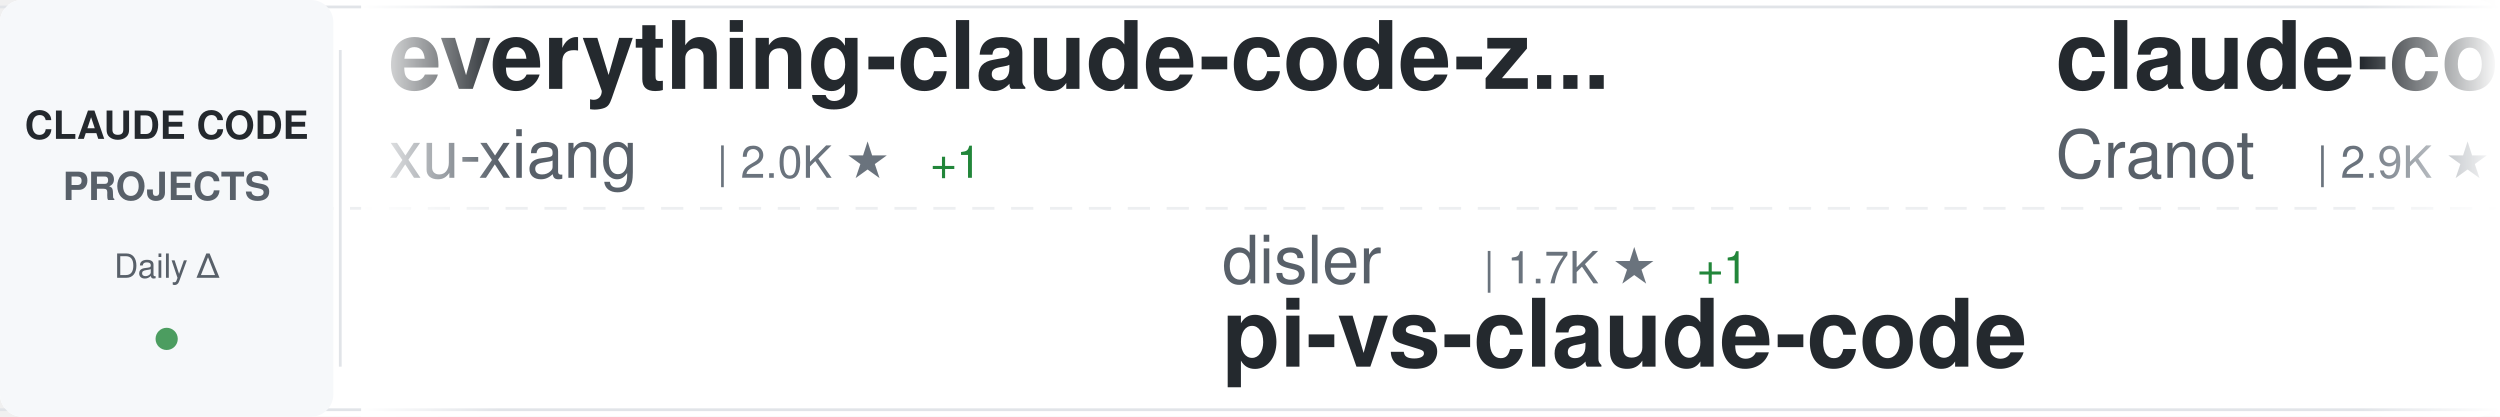
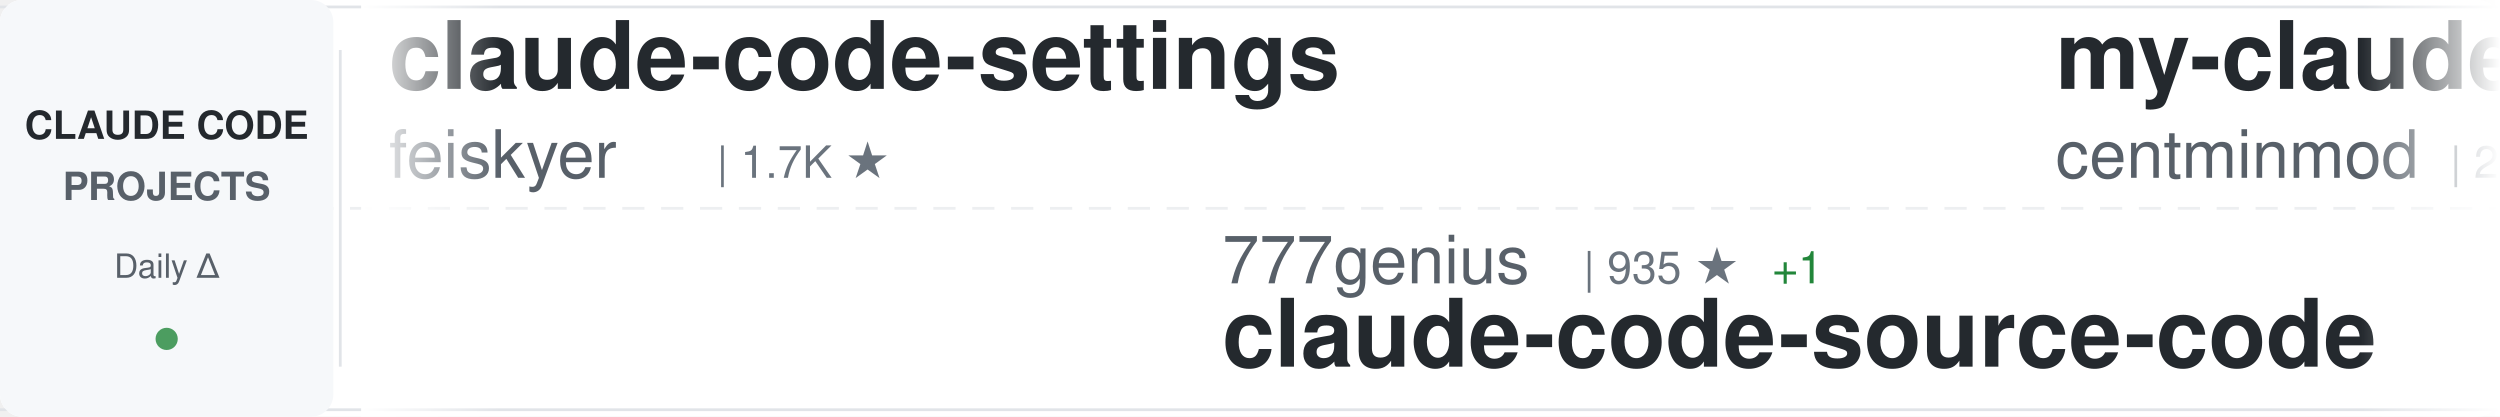
<svg xmlns="http://www.w3.org/2000/svg" width="900" height="150">
  <defs>
    <linearGradient id="awesomeLeftFade" x1="0%" y1="0%" x2="100%" y2="0%">
      <stop offset="0%" style="stop-color:#ffffff;stop-opacity:1" />
      <stop offset="100%" style="stop-color:#ffffff;stop-opacity:0" />
    </linearGradient>
    <linearGradient id="awesomeRightFade" x1="0%" y1="0%" x2="100%" y2="0%">
      <stop offset="0%" style="stop-color:#ffffff;stop-opacity:0" />
      <stop offset="100%" style="stop-color:#ffffff;stop-opacity:1" />
    </linearGradient>
  </defs>
  <rect width="900" height="150" fill="#ffffff" rx="8" />
  <rect x="0" y="2" width="900" height="1" fill="#e1e4e8" />
  <rect x="0" y="147" width="900" height="1" fill="#e1e4e8" />
  <line x1="0" y1="75" x2="900" y2="75" stroke="#e1e4e8" stroke-width="1" stroke-dasharray="8 6" opacity="0.6" />
  <rect x="0" y="0" width="120" height="150" fill="#f6f8fa" rx="8" />
  <text x="60" y="50" font-family="-apple-system, BlinkMacSystemFont, 'Segoe UI', Helvetica, Arial, sans-serif" font-size="14" font-weight="600" fill="#24292e" text-anchor="middle">CLAUDE CODE</text>
  <text x="60" y="72" font-family="-apple-system, BlinkMacSystemFont, 'Segoe UI', Helvetica, Arial, sans-serif" font-size="14" font-weight="600" fill="#586069" text-anchor="middle">PROJECTS</text>
  <text x="60" y="100" font-family="-apple-system, BlinkMacSystemFont, 'Segoe UI', Helvetica, Arial, sans-serif" font-size="12" font-weight="500" fill="#586069" text-anchor="middle">Daily Δ</text>
  <circle cx="60" cy="122" r="4" fill="#22863a" opacity="0.8" />
  <rect x="122" y="18" width="1" height="114" fill="#e1e4e8" />
  <clipPath id="awesomeTickerClip">
    <rect x="130" y="0" width="770" height="150" />
  </clipPath>
  <g clip-path="url(#awesomeTickerClip)">
    <g id="awesomeTickerItems">
      <animateTransform attributeName="transform" attributeType="XML" type="translate" from="0 0" to="-3000 0" dur="54s" repeatCount="indefinite" />
      <g transform="translate(0, 0)">
-         <text x="140" y="32" font-family="-apple-system, BlinkMacSystemFont, 'Segoe UI', Helvetica, Arial, sans-serif" font-size="34" font-weight="600" fill="#24292e">everything-claude-code-z...</text>
-         <text x="140" y="64" font-family="-apple-system, BlinkMacSystemFont, 'Segoe UI', Helvetica, Arial, sans-serif" font-size="24" font-weight="400" fill="#586069">xu-xiang</text>
-         <text x="258" y="64" font-family="-apple-system, BlinkMacSystemFont, 'Segoe UI', Helvetica, Arial, sans-serif" font-size="16" font-weight="500" fill="#6a737d">| 2.0K ★</text>
-         <text x="335" y="64" font-family="-apple-system, BlinkMacSystemFont, 'Segoe UI', Helvetica, Arial, sans-serif" font-size="16" font-weight="500" fill="#22863a"> +1</text>
+         <text x="140" y="32" font-family="-apple-system, BlinkMacSystemFont, 'Segoe UI', Helvetica, Arial, sans-serif" font-size="34" font-weight="600" fill="#24292e">claude-code-settings</text>
+         <text x="140" y="64" font-family="-apple-system, BlinkMacSystemFont, 'Segoe UI', Helvetica, Arial, sans-serif" font-size="24" font-weight="400" fill="#586069">feiskyer</text>
+         <text x="258" y="64" font-family="-apple-system, BlinkMacSystemFont, 'Segoe UI', Helvetica, Arial, sans-serif" font-size="16" font-weight="500" fill="#6a737d">| 1.7K ★</text>
      </g>
      <g transform="translate(300, 0)">
-         <text x="140" y="102" font-family="-apple-system, BlinkMacSystemFont, 'Segoe UI', Helvetica, Arial, sans-serif" font-size="24" font-weight="400" fill="#586069">disler</text>
-         <text x="234" y="102" font-family="-apple-system, BlinkMacSystemFont, 'Segoe UI', Helvetica, Arial, sans-serif" font-size="16" font-weight="500" fill="#6a737d">| 1.7K ★</text>
-         <text x="311" y="102" font-family="-apple-system, BlinkMacSystemFont, 'Segoe UI', Helvetica, Arial, sans-serif" font-size="16" font-weight="500" fill="#22863a"> +1</text>
-         <text x="140" y="132" font-family="-apple-system, BlinkMacSystemFont, 'Segoe UI', Helvetica, Arial, sans-serif" font-size="34" font-weight="600" fill="#24292e">pi-vs-claude-code</text>
+         <text x="140" y="102" font-family="-apple-system, BlinkMacSystemFont, 'Segoe UI', Helvetica, Arial, sans-serif" font-size="24" font-weight="400" fill="#586069">777genius</text>
+         <text x="270" y="102" font-family="-apple-system, BlinkMacSystemFont, 'Segoe UI', Helvetica, Arial, sans-serif" font-size="16" font-weight="500" fill="#6a737d">| 935 ★</text>
+         <text x="338" y="102" font-family="-apple-system, BlinkMacSystemFont, 'Segoe UI', Helvetica, Arial, sans-serif" font-size="16" font-weight="500" fill="#22863a"> +1</text>
+         <text x="140" y="132" font-family="-apple-system, BlinkMacSystemFont, 'Segoe UI', Helvetica, Arial, sans-serif" font-size="34" font-weight="600" fill="#24292e">claude-code-source-code</text>
      </g>
      <g transform="translate(600, 0)">
-         <text x="140" y="32" font-family="-apple-system, BlinkMacSystemFont, 'Segoe UI', Helvetica, Arial, sans-serif" font-size="34" font-weight="600" fill="#24292e">claude-code-guide</text>
-         <text x="140" y="64" font-family="-apple-system, BlinkMacSystemFont, 'Segoe UI', Helvetica, Arial, sans-serif" font-size="24" font-weight="400" fill="#586069">Cranot</text>
-         <text x="234" y="64" font-family="-apple-system, BlinkMacSystemFont, 'Segoe UI', Helvetica, Arial, sans-serif" font-size="16" font-weight="500" fill="#6a737d">| 2.9K ★</text>
-         <text x="311" y="64" font-family="-apple-system, BlinkMacSystemFont, 'Segoe UI', Helvetica, Arial, sans-serif" font-size="16" font-weight="500" fill="#22863a"> +1</text>
+         <text x="140" y="32" font-family="-apple-system, BlinkMacSystemFont, 'Segoe UI', Helvetica, Arial, sans-serif" font-size="34" font-weight="600" fill="#24292e">my-claude-code-setup</text>
+         <text x="140" y="64" font-family="-apple-system, BlinkMacSystemFont, 'Segoe UI', Helvetica, Arial, sans-serif" font-size="24" font-weight="400" fill="#586069">centminmod</text>
+         <text x="282" y="64" font-family="-apple-system, BlinkMacSystemFont, 'Segoe UI', Helvetica, Arial, sans-serif" font-size="16" font-weight="500" fill="#6a737d">| 2.7K ★</text>
      </g>
      <g transform="translate(900, 0)">
-         <text x="140" y="102" font-family="-apple-system, BlinkMacSystemFont, 'Segoe UI', Helvetica, Arial, sans-serif" font-size="24" font-weight="400" fill="#586069">Pimzino</text>
-         <text x="246" y="102" font-family="-apple-system, BlinkMacSystemFont, 'Segoe UI', Helvetica, Arial, sans-serif" font-size="16" font-weight="500" fill="#6a737d">| 3.9K ★</text>
-         <text x="140" y="132" font-family="-apple-system, BlinkMacSystemFont, 'Segoe UI', Helvetica, Arial, sans-serif" font-size="34" font-weight="600" fill="#24292e">claude-code-spec-workflo...</text>
+         <text x="140" y="102" font-family="-apple-system, BlinkMacSystemFont, 'Segoe UI', Helvetica, Arial, sans-serif" font-size="24" font-weight="400" fill="#586069">Yuyz0112</text>
+         <text x="258" y="102" font-family="-apple-system, BlinkMacSystemFont, 'Segoe UI', Helvetica, Arial, sans-serif" font-size="16" font-weight="500" fill="#6a737d">| 2.4K ★</text>
+         <text x="140" y="132" font-family="-apple-system, BlinkMacSystemFont, 'Segoe UI', Helvetica, Arial, sans-serif" font-size="34" font-weight="600" fill="#24292e">claude-code-reverse</text>
      </g>
      <g transform="translate(1200, 0)">
-         <text x="140" y="32" font-family="-apple-system, BlinkMacSystemFont, 'Segoe UI', Helvetica, Arial, sans-serif" font-size="34" font-weight="600" fill="#24292e">Auto-claude-code-researc...</text>
-         <text x="140" y="64" font-family="-apple-system, BlinkMacSystemFont, 'Segoe UI', Helvetica, Arial, sans-serif" font-size="24" font-weight="400" fill="#586069">wanshuiyin</text>
-         <text x="282" y="64" font-family="-apple-system, BlinkMacSystemFont, 'Segoe UI', Helvetica, Arial, sans-serif" font-size="16" font-weight="500" fill="#6a737d">| 17.1K ★</text>
-         <text x="368" y="64" font-family="-apple-system, BlinkMacSystemFont, 'Segoe UI', Helvetica, Arial, sans-serif" font-size="16" font-weight="500" fill="#22863a"> +6</text>
+         <text x="140" y="32" font-family="-apple-system, BlinkMacSystemFont, 'Segoe UI', Helvetica, Arial, sans-serif" font-size="34" font-weight="600" fill="#24292e">claude-code-tips</text>
+         <text x="140" y="64" font-family="-apple-system, BlinkMacSystemFont, 'Segoe UI', Helvetica, Arial, sans-serif" font-size="24" font-weight="400" fill="#586069">ykdojo</text>
+         <text x="234" y="64" font-family="-apple-system, BlinkMacSystemFont, 'Segoe UI', Helvetica, Arial, sans-serif" font-size="16" font-weight="500" fill="#6a737d">| 10.2K ★</text>
      </g>
      <g transform="translate(1500, 0)">
-         <text x="140" y="102" font-family="-apple-system, BlinkMacSystemFont, 'Segoe UI', Helvetica, Arial, sans-serif" font-size="24" font-weight="400" fill="#586069">lorryjovens-hub</text>
-         <text x="342" y="102" font-family="-apple-system, BlinkMacSystemFont, 'Segoe UI', Helvetica, Arial, sans-serif" font-size="16" font-weight="500" fill="#6a737d">| 1.7K ★</text>
-         <text x="140" y="132" font-family="-apple-system, BlinkMacSystemFont, 'Segoe UI', Helvetica, Arial, sans-serif" font-size="34" font-weight="600" fill="#24292e">claude-code-rust</text>
+         <text x="140" y="102" font-family="-apple-system, BlinkMacSystemFont, 'Segoe UI', Helvetica, Arial, sans-serif" font-size="24" font-weight="400" fill="#586069">oboard</text>
+         <text x="234" y="102" font-family="-apple-system, BlinkMacSystemFont, 'Segoe UI', Helvetica, Arial, sans-serif" font-size="16" font-weight="500" fill="#6a737d">| 3.3K ★</text>
+         <text x="311" y="102" font-family="-apple-system, BlinkMacSystemFont, 'Segoe UI', Helvetica, Arial, sans-serif" font-size="16" font-weight="500" fill="#22863a"> +2</text>
+         <text x="140" y="132" font-family="-apple-system, BlinkMacSystemFont, 'Segoe UI', Helvetica, Arial, sans-serif" font-size="34" font-weight="600" fill="#24292e">claude-code-rev</text>
      </g>
      <g transform="translate(1800, 0)">
-         <text x="140" y="32" font-family="-apple-system, BlinkMacSystemFont, 'Segoe UI', Helvetica, Arial, sans-serif" font-size="34" font-weight="600" fill="#24292e">sc-claude-code-files</text>
-         <text x="140" y="64" font-family="-apple-system, BlinkMacSystemFont, 'Segoe UI', Helvetica, Arial, sans-serif" font-size="24" font-weight="400" fill="#586069">https-deeplearning-ai</text>
-         <text x="414" y="64" font-family="-apple-system, BlinkMacSystemFont, 'Segoe UI', Helvetica, Arial, sans-serif" font-size="16" font-weight="500" fill="#6a737d">| 554 ★</text>
+         <text x="140" y="32" font-family="-apple-system, BlinkMacSystemFont, 'Segoe UI', Helvetica, Arial, sans-serif" font-size="34" font-weight="600" fill="#24292e">claude-code-source</text>
+         <text x="140" y="64" font-family="-apple-system, BlinkMacSystemFont, 'Segoe UI', Helvetica, Arial, sans-serif" font-size="24" font-weight="400" fill="#586069">JrCx7scC</text>
+         <text x="258" y="64" font-family="-apple-system, BlinkMacSystemFont, 'Segoe UI', Helvetica, Arial, sans-serif" font-size="16" font-weight="500" fill="#6a737d">| 376 ★</text>
      </g>
      <g transform="translate(2100, 0)">
-         <text x="140" y="102" font-family="-apple-system, BlinkMacSystemFont, 'Segoe UI', Helvetica, Arial, sans-serif" font-size="24" font-weight="400" fill="#586069">oboard</text>
-         <text x="234" y="102" font-family="-apple-system, BlinkMacSystemFont, 'Segoe UI', Helvetica, Arial, sans-serif" font-size="16" font-weight="500" fill="#6a737d">| 3.3K ★</text>
-         <text x="140" y="132" font-family="-apple-system, BlinkMacSystemFont, 'Segoe UI', Helvetica, Arial, sans-serif" font-size="34" font-weight="600" fill="#24292e">claude-code-rev</text>
+         <text x="140" y="102" font-family="-apple-system, BlinkMacSystemFont, 'Segoe UI', Helvetica, Arial, sans-serif" font-size="24" font-weight="400" fill="#586069">ChrisWiles</text>
+         <text x="282" y="102" font-family="-apple-system, BlinkMacSystemFont, 'Segoe UI', Helvetica, Arial, sans-serif" font-size="16" font-weight="500" fill="#6a737d">| 6.1K ★</text>
+         <text x="140" y="132" font-family="-apple-system, BlinkMacSystemFont, 'Segoe UI', Helvetica, Arial, sans-serif" font-size="34" font-weight="600" fill="#24292e">claude-code-showcase</text>
      </g>
      <g transform="translate(2400, 0)">
-         <text x="140" y="32" font-family="-apple-system, BlinkMacSystemFont, 'Segoe UI', Helvetica, Arial, sans-serif" font-size="34" font-weight="600" fill="#24292e">awesome-claude-code-tool...</text>
-         <text x="140" y="64" font-family="-apple-system, BlinkMacSystemFont, 'Segoe UI', Helvetica, Arial, sans-serif" font-size="24" font-weight="400" fill="#586069">rohitg00</text>
-         <text x="258" y="64" font-family="-apple-system, BlinkMacSystemFont, 'Segoe UI', Helvetica, Arial, sans-serif" font-size="16" font-weight="500" fill="#6a737d">| 2.7K ★</text>
+         <text x="140" y="32" font-family="-apple-system, BlinkMacSystemFont, 'Segoe UI', Helvetica, Arial, sans-serif" font-size="34" font-weight="600" fill="#24292e">claude-code-source</text>
+         <text x="140" y="64" font-family="-apple-system, BlinkMacSystemFont, 'Segoe UI', Helvetica, Arial, sans-serif" font-size="24" font-weight="400" fill="#586069">hangsman</text>
+         <text x="258" y="64" font-family="-apple-system, BlinkMacSystemFont, 'Segoe UI', Helvetica, Arial, sans-serif" font-size="16" font-weight="500" fill="#6a737d">| 797 ★</text>
      </g>
      <g transform="translate(2700, 0)">
-         <text x="140" y="102" font-family="-apple-system, BlinkMacSystemFont, 'Segoe UI', Helvetica, Arial, sans-serif" font-size="24" font-weight="400" fill="#586069">zstmfhy</text>
-         <text x="246" y="102" font-family="-apple-system, BlinkMacSystemFont, 'Segoe UI', Helvetica, Arial, sans-serif" font-size="16" font-weight="500" fill="#6a737d">| 188 ★</text>
-         <text x="140" y="132" font-family="-apple-system, BlinkMacSystemFont, 'Segoe UI', Helvetica, Arial, sans-serif" font-size="34" font-weight="600" fill="#24292e">Claude-code</text>
+         <text x="140" y="102" font-family="-apple-system, BlinkMacSystemFont, 'Segoe UI', Helvetica, Arial, sans-serif" font-size="24" font-weight="400" fill="#586069">frankbria</text>
+         <text x="270" y="102" font-family="-apple-system, BlinkMacSystemFont, 'Segoe UI', Helvetica, Arial, sans-serif" font-size="16" font-weight="500" fill="#6a737d">| 9.7K ★</text>
+         <text x="140" y="132" font-family="-apple-system, BlinkMacSystemFont, 'Segoe UI', Helvetica, Arial, sans-serif" font-size="34" font-weight="600" fill="#24292e">ralph-claude-code</text>
      </g>
      <g transform="translate(3000, 0)">
-         <text x="140" y="32" font-family="-apple-system, BlinkMacSystemFont, 'Segoe UI', Helvetica, Arial, sans-serif" font-size="34" font-weight="600" fill="#24292e">everything-claude-code-z...</text>
-         <text x="140" y="64" font-family="-apple-system, BlinkMacSystemFont, 'Segoe UI', Helvetica, Arial, sans-serif" font-size="24" font-weight="400" fill="#586069">xu-xiang</text>
-         <text x="258" y="64" font-family="-apple-system, BlinkMacSystemFont, 'Segoe UI', Helvetica, Arial, sans-serif" font-size="16" font-weight="500" fill="#6a737d">| 2.0K ★</text>
-         <text x="335" y="64" font-family="-apple-system, BlinkMacSystemFont, 'Segoe UI', Helvetica, Arial, sans-serif" font-size="16" font-weight="500" fill="#22863a"> +1</text>
+         <text x="140" y="32" font-family="-apple-system, BlinkMacSystemFont, 'Segoe UI', Helvetica, Arial, sans-serif" font-size="34" font-weight="600" fill="#24292e">claude-code-settings</text>
+         <text x="140" y="64" font-family="-apple-system, BlinkMacSystemFont, 'Segoe UI', Helvetica, Arial, sans-serif" font-size="24" font-weight="400" fill="#586069">feiskyer</text>
+         <text x="258" y="64" font-family="-apple-system, BlinkMacSystemFont, 'Segoe UI', Helvetica, Arial, sans-serif" font-size="16" font-weight="500" fill="#6a737d">| 1.7K ★</text>
      </g>
      <g transform="translate(3300, 0)">
-         <text x="140" y="102" font-family="-apple-system, BlinkMacSystemFont, 'Segoe UI', Helvetica, Arial, sans-serif" font-size="24" font-weight="400" fill="#586069">disler</text>
-         <text x="234" y="102" font-family="-apple-system, BlinkMacSystemFont, 'Segoe UI', Helvetica, Arial, sans-serif" font-size="16" font-weight="500" fill="#6a737d">| 1.7K ★</text>
-         <text x="311" y="102" font-family="-apple-system, BlinkMacSystemFont, 'Segoe UI', Helvetica, Arial, sans-serif" font-size="16" font-weight="500" fill="#22863a"> +1</text>
-         <text x="140" y="132" font-family="-apple-system, BlinkMacSystemFont, 'Segoe UI', Helvetica, Arial, sans-serif" font-size="34" font-weight="600" fill="#24292e">pi-vs-claude-code</text>
+         <text x="140" y="102" font-family="-apple-system, BlinkMacSystemFont, 'Segoe UI', Helvetica, Arial, sans-serif" font-size="24" font-weight="400" fill="#586069">777genius</text>
+         <text x="270" y="102" font-family="-apple-system, BlinkMacSystemFont, 'Segoe UI', Helvetica, Arial, sans-serif" font-size="16" font-weight="500" fill="#6a737d">| 935 ★</text>
+         <text x="338" y="102" font-family="-apple-system, BlinkMacSystemFont, 'Segoe UI', Helvetica, Arial, sans-serif" font-size="16" font-weight="500" fill="#22863a"> +1</text>
+         <text x="140" y="132" font-family="-apple-system, BlinkMacSystemFont, 'Segoe UI', Helvetica, Arial, sans-serif" font-size="34" font-weight="600" fill="#24292e">claude-code-source-code</text>
      </g>
      <g transform="translate(3600, 0)">
-         <text x="140" y="32" font-family="-apple-system, BlinkMacSystemFont, 'Segoe UI', Helvetica, Arial, sans-serif" font-size="34" font-weight="600" fill="#24292e">claude-code-guide</text>
-         <text x="140" y="64" font-family="-apple-system, BlinkMacSystemFont, 'Segoe UI', Helvetica, Arial, sans-serif" font-size="24" font-weight="400" fill="#586069">Cranot</text>
-         <text x="234" y="64" font-family="-apple-system, BlinkMacSystemFont, 'Segoe UI', Helvetica, Arial, sans-serif" font-size="16" font-weight="500" fill="#6a737d">| 2.9K ★</text>
-         <text x="311" y="64" font-family="-apple-system, BlinkMacSystemFont, 'Segoe UI', Helvetica, Arial, sans-serif" font-size="16" font-weight="500" fill="#22863a"> +1</text>
+         <text x="140" y="32" font-family="-apple-system, BlinkMacSystemFont, 'Segoe UI', Helvetica, Arial, sans-serif" font-size="34" font-weight="600" fill="#24292e">my-claude-code-setup</text>
+         <text x="140" y="64" font-family="-apple-system, BlinkMacSystemFont, 'Segoe UI', Helvetica, Arial, sans-serif" font-size="24" font-weight="400" fill="#586069">centminmod</text>
+         <text x="282" y="64" font-family="-apple-system, BlinkMacSystemFont, 'Segoe UI', Helvetica, Arial, sans-serif" font-size="16" font-weight="500" fill="#6a737d">| 2.7K ★</text>
      </g>
      <g transform="translate(3900, 0)">
-         <text x="140" y="102" font-family="-apple-system, BlinkMacSystemFont, 'Segoe UI', Helvetica, Arial, sans-serif" font-size="24" font-weight="400" fill="#586069">Pimzino</text>
-         <text x="246" y="102" font-family="-apple-system, BlinkMacSystemFont, 'Segoe UI', Helvetica, Arial, sans-serif" font-size="16" font-weight="500" fill="#6a737d">| 3.9K ★</text>
-         <text x="140" y="132" font-family="-apple-system, BlinkMacSystemFont, 'Segoe UI', Helvetica, Arial, sans-serif" font-size="34" font-weight="600" fill="#24292e">claude-code-spec-workflo...</text>
+         <text x="140" y="102" font-family="-apple-system, BlinkMacSystemFont, 'Segoe UI', Helvetica, Arial, sans-serif" font-size="24" font-weight="400" fill="#586069">Yuyz0112</text>
+         <text x="258" y="102" font-family="-apple-system, BlinkMacSystemFont, 'Segoe UI', Helvetica, Arial, sans-serif" font-size="16" font-weight="500" fill="#6a737d">| 2.4K ★</text>
+         <text x="140" y="132" font-family="-apple-system, BlinkMacSystemFont, 'Segoe UI', Helvetica, Arial, sans-serif" font-size="34" font-weight="600" fill="#24292e">claude-code-reverse</text>
      </g>
    </g>
  </g>
  <rect x="130" y="0" width="50" height="150" fill="url(#awesomeLeftFade)" />
  <rect x="850" y="0" width="50" height="150" fill="url(#awesomeRightFade)" />
</svg>
